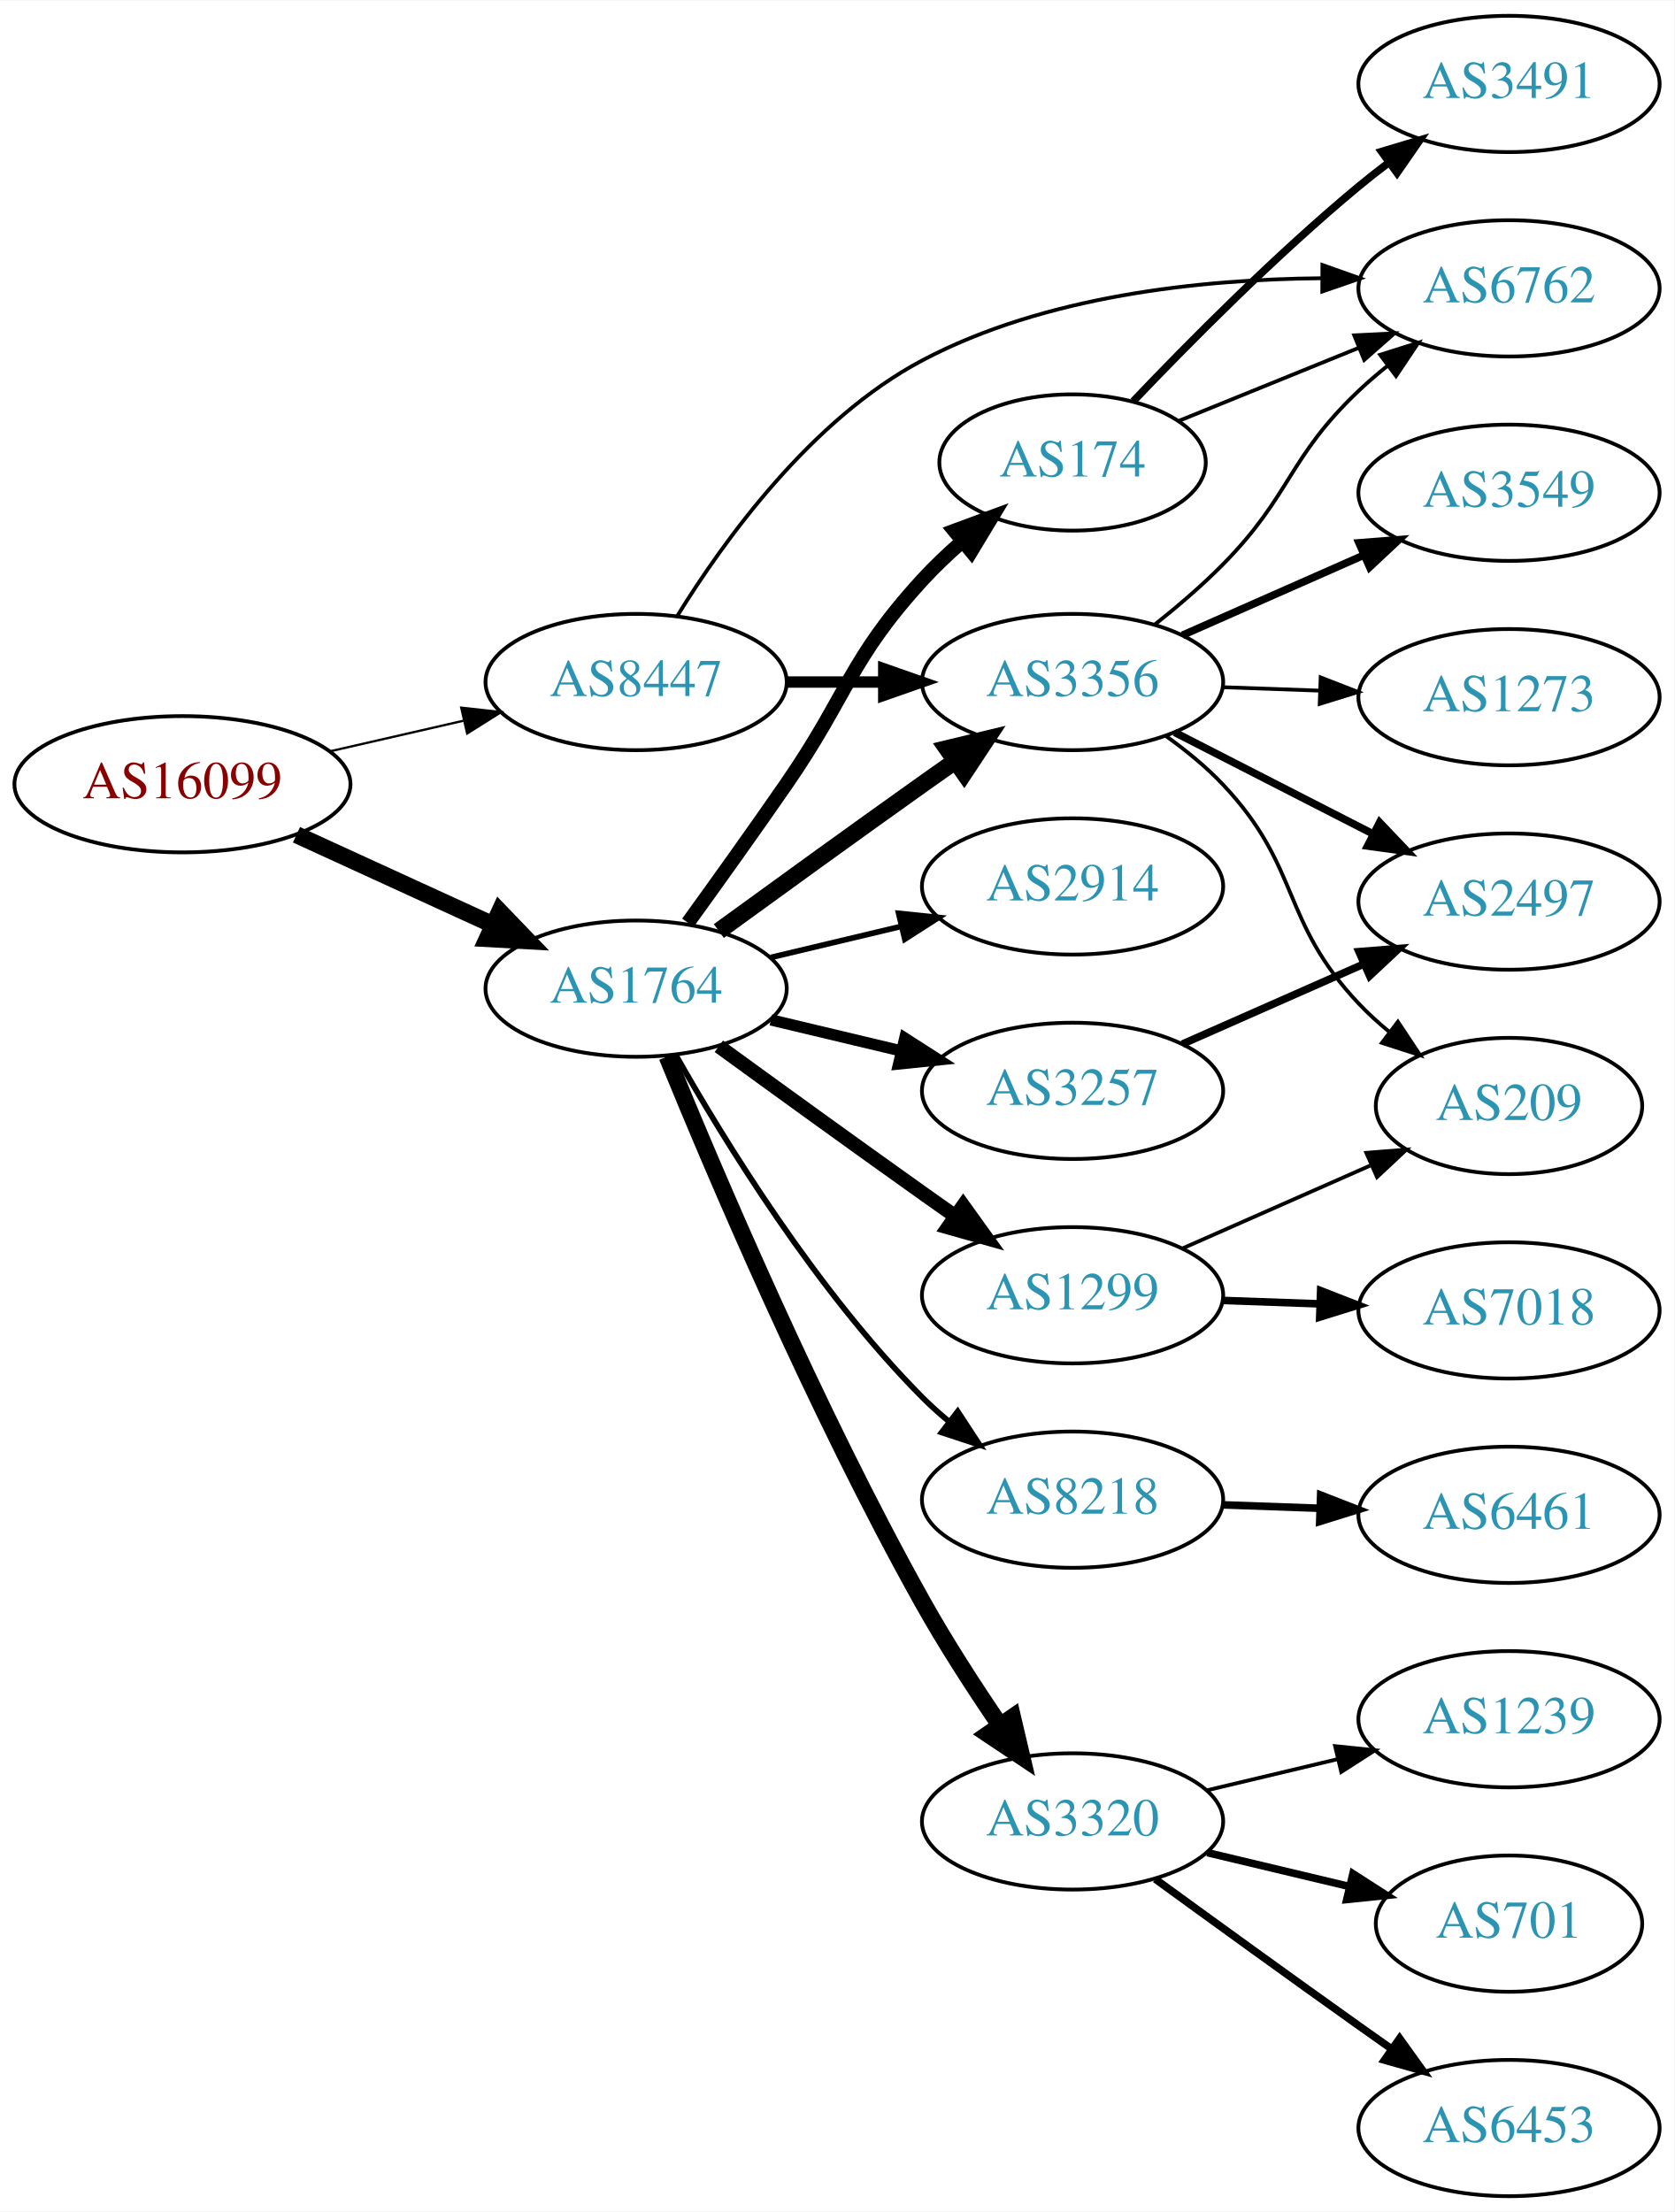
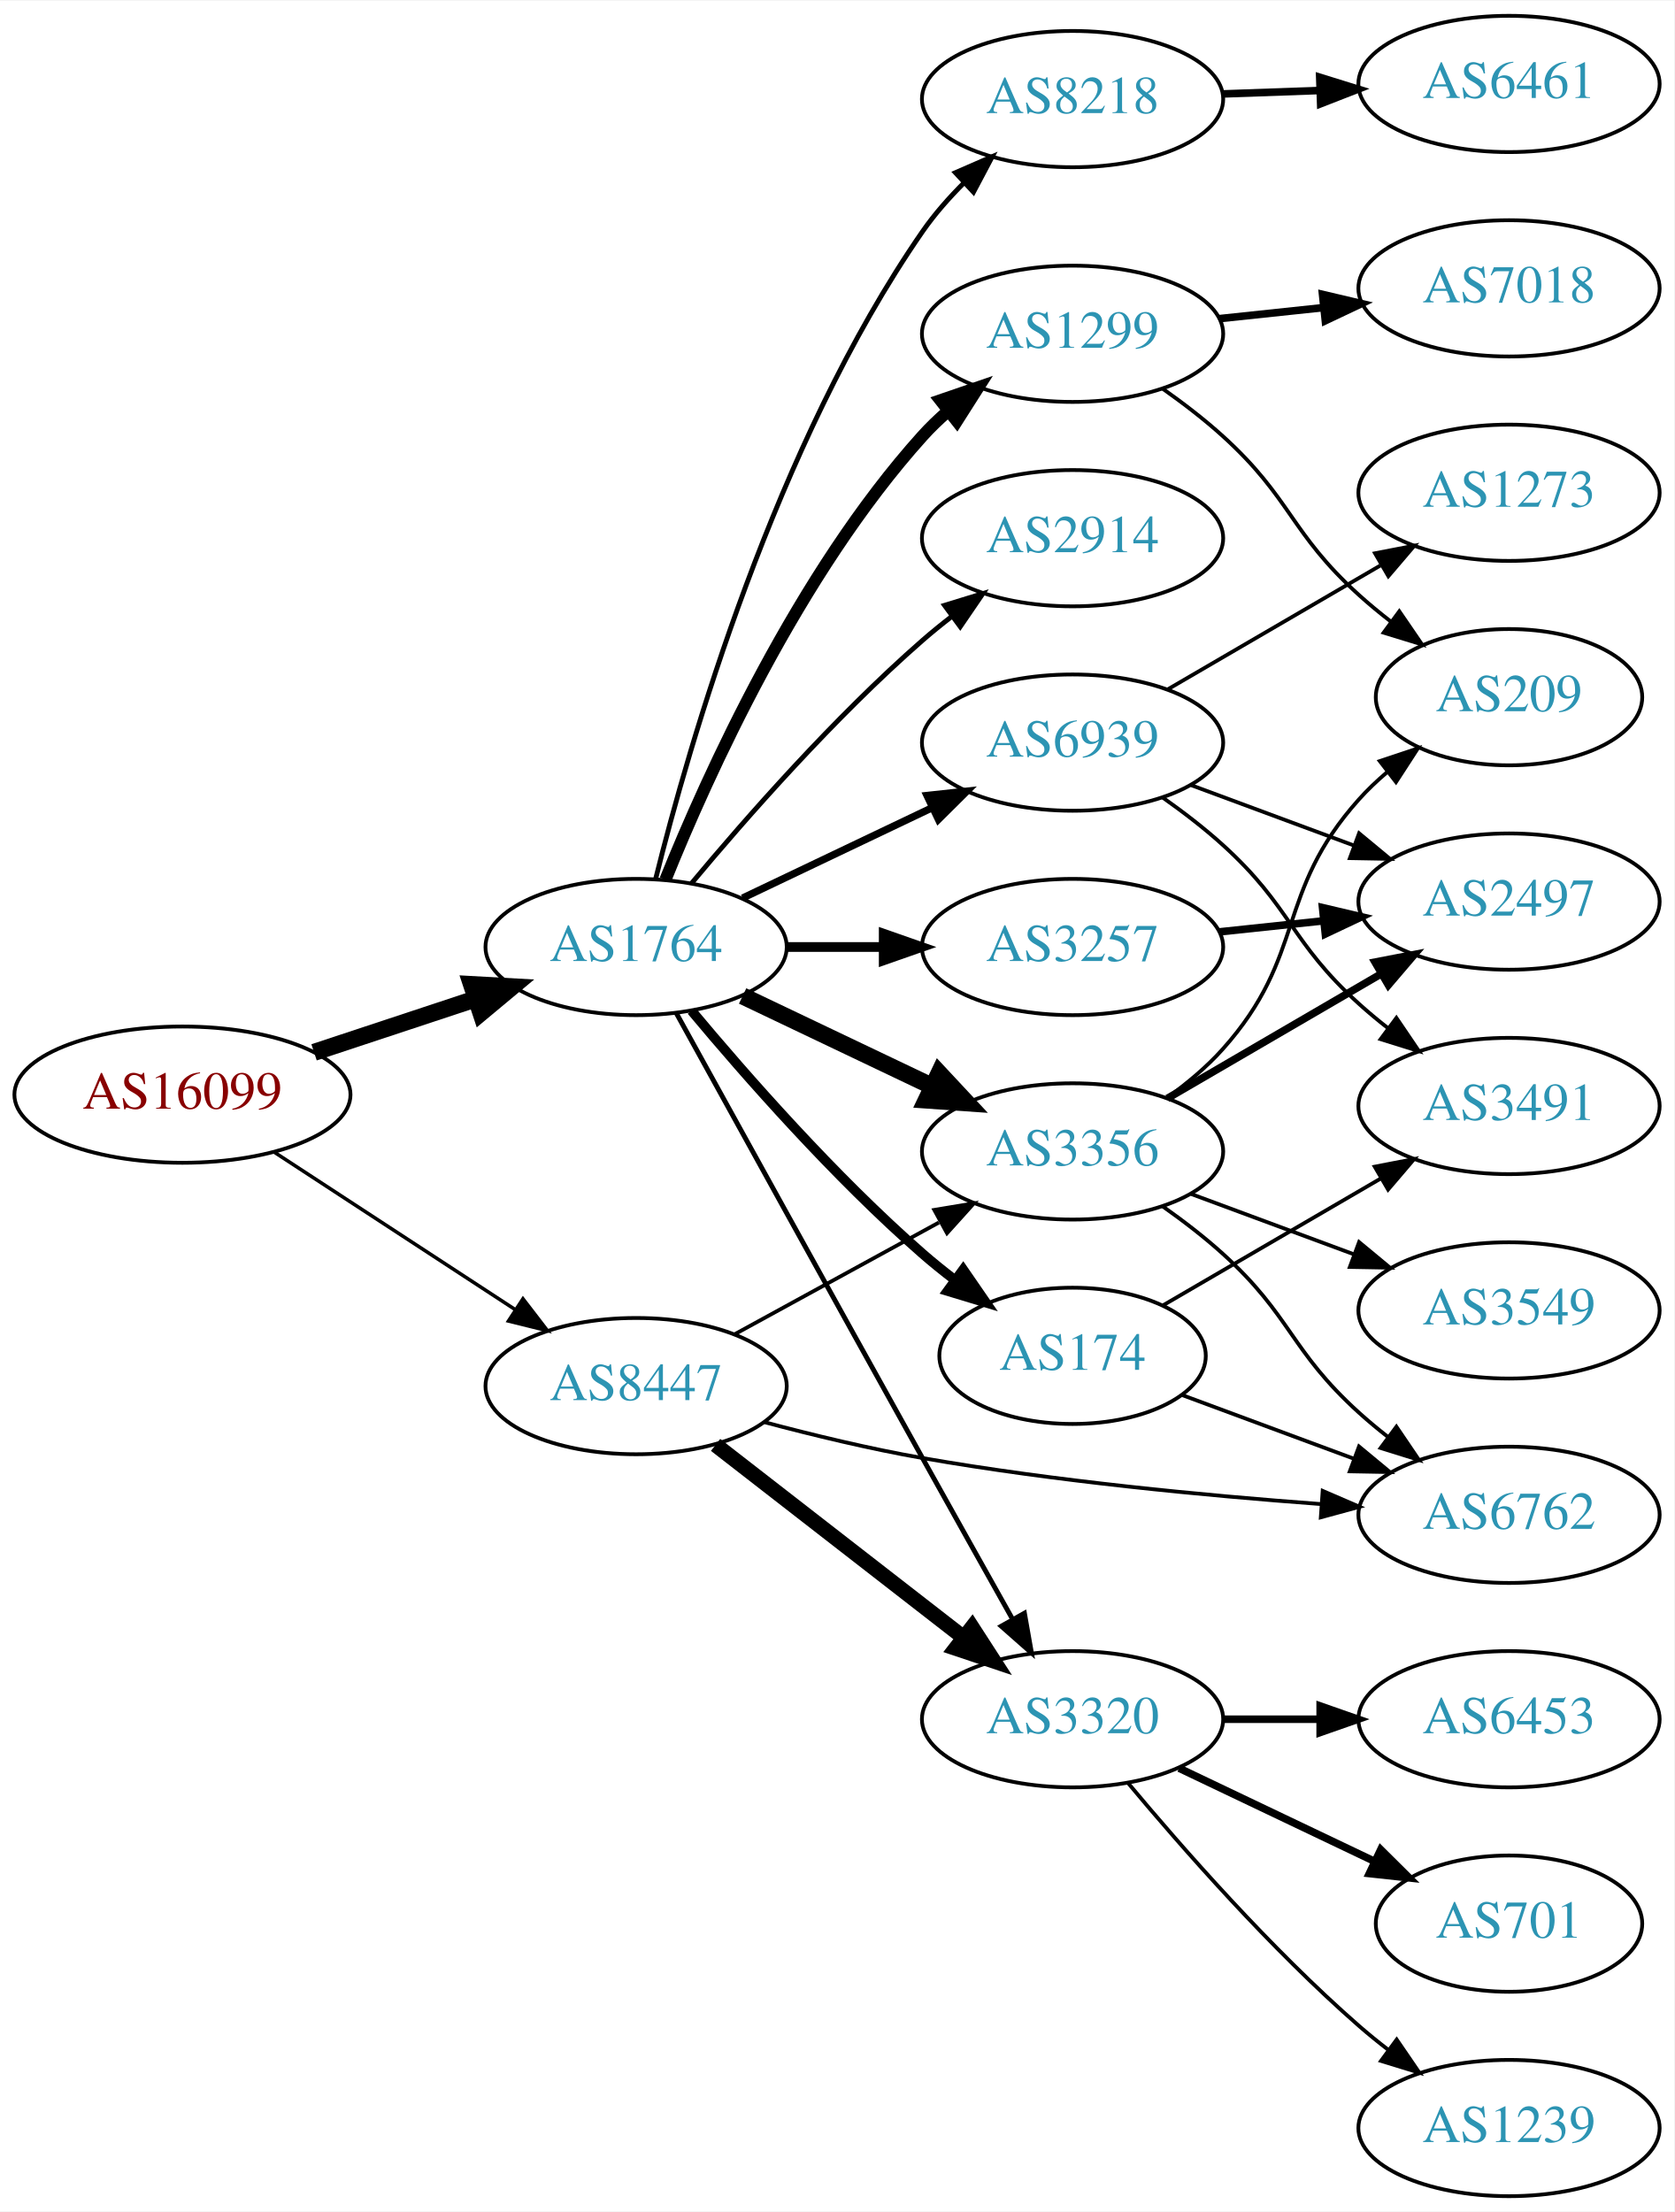
<svg xmlns="http://www.w3.org/2000/svg" xmlns:xlink="http://www.w3.org/1999/xlink" width="442pt" height="584pt" viewBox="0.00 0.00 442.27 584.00">
  <g id="graph0" class="graph" transform="scale(1 1) rotate(0) translate(4 580)">
    <polygon fill="white" stroke="none" points="-4,4 -4,-580 438.271,-580 438.271,4 -4,4" />
    <g id="node1" class="node">
      <g id="a_node1">
        <a xlink:href="/asn/16099" xlink:title="AS16099 ~ SOZVERS-NET [AT]">
-           <ellipse fill="#ffffff" stroke="black" cx="44.196" cy="-373" rx="44.393" ry="18" />
-           <text text-anchor="middle" x="44.196" y="-369.3" font-family="Times,serif" font-size="14.00" fill="#880000">AS16099</text>
+           <ellipse fill="#ffffff" stroke="black" cx="44.196" cy="-291" rx="44.393" ry="18" />
+           <text text-anchor="middle" x="44.196" y="-287.3" font-family="Times,serif" font-size="14.00" fill="#880000">AS16099</text>
        </a>
      </g>
    </g>
    <g id="node2" class="node">
      <g id="a_node2">
        <a xlink:href="/asn/1764" xlink:title="AS1764 ~ NEXTLAYER-AS [AT]">
-           <ellipse fill="#ffffff" stroke="black" cx="164.039" cy="-319" rx="39.794" ry="18" />
-           <text text-anchor="middle" x="164.039" y="-315.3" font-family="Times,serif" font-size="14.00" fill="#2c94b3">AS1764</text>
+           <ellipse fill="#ffffff" stroke="black" cx="164.039" cy="-330" rx="39.794" ry="18" />
+           <text text-anchor="middle" x="164.039" y="-326.3" font-family="Times,serif" font-size="14.00" fill="#2c94b3">AS1764</text>
        </a>
      </g>
    </g>
    <g id="edge1" class="edge">
-       <path fill="none" stroke="black" stroke-width="4.5" d="M74.326,-359.652C89.937,-352.498 109.335,-343.609 126.007,-335.97" />
-       <polygon fill="black" stroke="black" stroke-width="4.5" points="128.008,-339.384 135.459,-331.638 124.727,-332.225 128.008,-339.384" />
+       <path fill="none" stroke="black" stroke-width="4.5" d="M78.965,-302.176C92.209,-306.559 107.541,-311.633 121.456,-316.238" />
+       <polygon fill="black" stroke="black" stroke-width="4.5" points="120.557,-320.088 131.288,-319.492 123.032,-312.612 120.557,-320.088" />
    </g>
    <g id="node3" class="node">
      <g id="a_node3">
        <a xlink:href="/asn/8447" xlink:title="AS8447 ~ A1 Telekom Austria AG [AT]">
-           <ellipse fill="#ffffff" stroke="black" cx="164.039" cy="-400" rx="39.794" ry="18" />
-           <text text-anchor="middle" x="164.039" y="-396.3" font-family="Times,serif" font-size="14.00" fill="#2c94b3">AS8447</text>
+           <ellipse fill="#ffffff" stroke="black" cx="164.039" cy="-214" rx="39.794" ry="18" />
+           <text text-anchor="middle" x="164.039" y="-210.3" font-family="Times,serif" font-size="14.00" fill="#2c94b3">AS8447</text>
        </a>
      </g>
    </g>
    <g id="edge2" class="edge">
-       <path fill="none" stroke="black" stroke-width="0.6" d="M83.131,-381.692C94.371,-384.267 106.784,-387.111 118.407,-389.774" />
-       <polygon fill="black" stroke="black" stroke-width="0.6" points="117.84,-393.235 128.369,-392.057 119.403,-386.412 117.84,-393.235" />
+       <path fill="none" stroke="black" stroke-width="0.931" d="M68.478,-275.787C86.708,-263.876 112.229,-247.2 132.163,-234.174" />
+       <polygon fill="black" stroke="black" stroke-width="0.931" points="134.148,-237.059 140.605,-228.659 130.319,-231.199 134.148,-237.059" />
    </g>
    <g id="node4" class="node">
      <g id="a_node4">
-         <a xlink:href="/asn/1299" xlink:title="AS1299 ~ Telia Carrier [EU]">
-           <ellipse fill="#ffffff" stroke="black" cx="279.332" cy="-238" rx="39.794" ry="18" />
-           <text text-anchor="middle" x="279.332" y="-234.3" font-family="Times,serif" font-size="14.00" fill="#2c94b3">AS1299</text>
+         <a xlink:href="/asn/8218" xlink:title="AS8218 ~ legacy Neotelecoms [FR]">
+           <ellipse fill="#ffffff" stroke="black" cx="279.332" cy="-554" rx="39.794" ry="18" />
+           <text text-anchor="middle" x="279.332" y="-550.3" font-family="Times,serif" font-size="14.00" fill="#2c94b3">AS8218</text>
        </a>
      </g>
    </g>
    <g id="edge3" class="edge">
-       <path fill="none" stroke="black" stroke-width="3.75" d="M185.887,-303.778C200.821,-292.909 221.435,-277.975 239.685,-265 242.506,-262.995 245.449,-260.915 248.397,-258.841" />
-       <polygon fill="black" stroke="black" stroke-width="3.75" points="250.443,-261.681 256.621,-253.074 246.424,-255.95 250.443,-261.681" />
+       <path fill="none" stroke="black" stroke-width="1.286" d="M169.198,-347.986C177.948,-383.204 200.73,-462.727 239.685,-519 242.841,-523.559 246.699,-527.939 250.742,-531.967" />
+       <polygon fill="black" stroke="black" stroke-width="1.286" points="248.396,-534.564 258.109,-538.795 253.155,-529.43 248.396,-534.564" />
    </g>
    <g id="node5" class="node">
      <g id="a_node5">
-         <a xlink:href="/asn/3257" xlink:title="AS3257 ~ GTT [DE]">
-           <ellipse fill="#ffffff" stroke="black" cx="279.332" cy="-292" rx="39.794" ry="18" />
-           <text text-anchor="middle" x="279.332" y="-288.3" font-family="Times,serif" font-size="14.00" fill="#2c94b3">AS3257</text>
+         <a xlink:href="/asn/3356" xlink:title="AS3356 ~ Level 3 Parent, LLC [US]">
+           <ellipse fill="#ffffff" stroke="black" cx="279.332" cy="-276" rx="39.794" ry="18" />
+           <text text-anchor="middle" x="279.332" y="-272.3" font-family="Times,serif" font-size="14.00" fill="#2c94b3">AS3356</text>
        </a>
      </g>
    </g>
    <g id="edge4" class="edge">
-       <path fill="none" stroke="black" stroke-width="3" d="M199.646,-310.752C210.517,-308.162 222.671,-305.265 234.114,-302.538" />
-       <polygon fill="black" stroke="black" stroke-width="3" points="235.02,-305.92 243.936,-300.197 233.397,-299.111 235.02,-305.92" />
+       <path fill="none" stroke="black" stroke-width="4.5" d="M192.175,-317.066C207.169,-309.919 225.99,-300.948 242.213,-293.215" />
+       <polygon fill="black" stroke="black" stroke-width="4.5" points="244.084,-296.686 251.417,-288.829 240.695,-289.577 244.084,-296.686" />
    </g>
    <g id="node6" class="node">
      <g id="a_node6">
-         <a xlink:href="/asn/174" xlink:title="AS174 ~ Cogent Communications [US]">
-           <ellipse fill="#ffffff" stroke="black" cx="279.332" cy="-458" rx="35.194" ry="18" />
-           <text text-anchor="middle" x="279.332" y="-454.3" font-family="Times,serif" font-size="14.00" fill="#2c94b3">AS174</text>
+         <a xlink:href="/asn/3257" xlink:title="AS3257 ~ GTT [DE]">
+           <ellipse fill="#ffffff" stroke="black" cx="279.332" cy="-330" rx="39.794" ry="18" />
+           <text text-anchor="middle" x="279.332" y="-326.3" font-family="Times,serif" font-size="14.00" fill="#2c94b3">AS3257</text>
        </a>
      </g>
    </g>
    <g id="edge5" class="edge">
-       <path fill="none" stroke="black" stroke-width="3.75" d="M177.718,-336.406C185.333,-346.937 195.166,-360.67 203.685,-373 220.081,-396.731 220.206,-405.726 239.685,-427 242.842,-430.447 246.4,-433.828 250.046,-437.015" />
-       <polygon fill="black" stroke="black" stroke-width="3.75" points="248.113,-439.958 258.05,-443.633 252.574,-434.563 248.113,-439.958" />
+       <path fill="none" stroke="black" stroke-width="2.571" d="M203.711,-330C211.914,-330 220.678,-330 229.21,-330" />
+       <polygon fill="black" stroke="black" stroke-width="2.571" points="229.449,-333.5 239.449,-330 229.449,-326.5 229.449,-333.5" />
    </g>
    <g id="node7" class="node">
      <g id="a_node7">
-         <a xlink:href="/asn/3320" xlink:title="AS3320 ~ DTAG [DE]">
-           <ellipse fill="#ffffff" stroke="black" cx="279.332" cy="-99" rx="39.794" ry="18" />
-           <text text-anchor="middle" x="279.332" y="-95.3" font-family="Times,serif" font-size="14.00" fill="#2c94b3">AS3320</text>
+         <a xlink:href="/asn/2914" xlink:title="AS2914 ~ NTT America, Inc. [US]">
+           <ellipse fill="#ffffff" stroke="black" cx="279.332" cy="-438" rx="39.794" ry="18" />
+           <text text-anchor="middle" x="279.332" y="-434.3" font-family="Times,serif" font-size="14.00" fill="#2c94b3">AS2914</text>
        </a>
      </g>
    </g>
    <g id="edge6" class="edge">
-       <path fill="none" stroke="black" stroke-width="4.5" d="M172.225,-301.054C184.622,-270.688 211.427,-207.546 239.685,-157 245.85,-145.972 253.415,-134.292 260.213,-124.325" />
-       <polygon fill="black" stroke="black" stroke-width="4.5" points="263.476,-126.53 265.934,-116.068 257.002,-122.045 263.476,-126.53" />
+       <path fill="none" stroke="black" stroke-width="1.286" d="M178.669,-346.817C192.951,-363.929 216.498,-390.745 239.685,-411 242.151,-413.154 244.789,-415.294 247.487,-417.372" />
+       <polygon fill="black" stroke="black" stroke-width="1.286" points="245.512,-420.264 255.641,-423.37 249.66,-414.625 245.512,-420.264" />
    </g>
    <g id="node8" class="node">
      <g id="a_node8">
-         <a xlink:href="/asn/2914" xlink:title="AS2914 ~ NTT America, Inc. [US]">
-           <ellipse fill="#ffffff" stroke="black" cx="279.332" cy="-346" rx="39.794" ry="18" />
-           <text text-anchor="middle" x="279.332" y="-342.3" font-family="Times,serif" font-size="14.00" fill="#2c94b3">AS2914</text>
+         <a xlink:href="/asn/1299" xlink:title="AS1299 ~ Telia Carrier [EU]">
+           <ellipse fill="#ffffff" stroke="black" cx="279.332" cy="-492" rx="39.794" ry="18" />
+           <text text-anchor="middle" x="279.332" y="-488.3" font-family="Times,serif" font-size="14.00" fill="#2c94b3">AS1299</text>
        </a>
      </g>
    </g>
    <g id="edge7" class="edge">
-       <path fill="none" stroke="black" stroke-width="1.5" d="M199.646,-327.248C210.517,-329.838 222.671,-332.735 234.114,-335.462" />
-       <polygon fill="black" stroke="black" stroke-width="1.5" points="233.397,-338.889 243.936,-337.803 235.02,-332.08 233.397,-338.889" />
+       <path fill="none" stroke="black" stroke-width="3.214" d="M171.786,-347.787C182.837,-375.243 206.891,-428.578 239.685,-465 241.688,-467.224 243.906,-469.363 246.239,-471.397" />
+       <polygon fill="black" stroke="black" stroke-width="3.214" points="244.437,-474.433 254.458,-477.873 248.769,-468.935 244.437,-474.433" />
    </g>
    <g id="node9" class="node">
      <g id="a_node9">
-         <a xlink:href="/asn/8218" xlink:title="AS8218 ~ legacy Neotelecoms [FR]">
-           <ellipse fill="#ffffff" stroke="black" cx="279.332" cy="-184" rx="39.794" ry="18" />
-           <text text-anchor="middle" x="279.332" y="-180.3" font-family="Times,serif" font-size="14.00" fill="#2c94b3">AS8218</text>
+         <a xlink:href="/asn/174" xlink:title="AS174 ~ Cogent Communications [US]">
+           <ellipse fill="#ffffff" stroke="black" cx="279.332" cy="-222" rx="35.194" ry="18" />
+           <text text-anchor="middle" x="279.332" y="-218.3" font-family="Times,serif" font-size="14.00" fill="#2c94b3">AS174</text>
        </a>
      </g>
    </g>
    <g id="edge8" class="edge">
-       <path fill="none" stroke="black" stroke-width="1.5" d="M174.498,-301.51C187.28,-278.904 211.712,-239.114 239.685,-211 241.796,-208.879 244.092,-206.812 246.477,-204.829" />
-       <polygon fill="black" stroke="black" stroke-width="1.5" points="248.993,-207.31 254.793,-198.444 244.73,-201.758 248.993,-207.31" />
+       <path fill="none" stroke="black" stroke-width="2.571" d="M178.669,-313.183C192.951,-296.071 216.498,-269.255 239.685,-249 242.355,-246.668 245.228,-244.352 248.158,-242.114" />
+       <polygon fill="black" stroke="black" stroke-width="2.571" points="250.436,-244.784 256.449,-236.061 246.309,-239.13 250.436,-244.784" />
    </g>
    <g id="node10" class="node">
      <g id="a_node10">
-         <a xlink:href="/asn/3356" xlink:title="AS3356 ~ Level 3 Parent, LLC [US]">
-           <ellipse fill="#ffffff" stroke="black" cx="279.332" cy="-400" rx="39.794" ry="18" />
-           <text text-anchor="middle" x="279.332" y="-396.3" font-family="Times,serif" font-size="14.00" fill="#2c94b3">AS3356</text>
+         <a xlink:href="/asn/3320" xlink:title="AS3320 ~ DTAG [DE]">
+           <ellipse fill="#ffffff" stroke="black" cx="279.332" cy="-126" rx="39.794" ry="18" />
+           <text text-anchor="middle" x="279.332" y="-122.3" font-family="Times,serif" font-size="14.00" fill="#2c94b3">AS3320</text>
        </a>
      </g>
    </g>
    <g id="edge9" class="edge">
-       <path fill="none" stroke="black" stroke-width="4.5" d="M185.887,-334.222C200.821,-345.091 221.435,-360.025 239.685,-373 242.506,-375.005 245.449,-377.085 248.397,-379.159" />
-       <polygon fill="black" stroke="black" stroke-width="4.5" points="246.173,-382.409 256.621,-384.926 250.694,-375.961 246.173,-382.409" />
-     </g>
-     <g id="edge20" class="edge">
-       <path fill="none" stroke="black" stroke-width="3" d="M203.711,-400C211.914,-400 220.678,-400 229.21,-400" />
-       <polygon fill="black" stroke="black" stroke-width="3" points="229.449,-403.5 239.449,-400 229.449,-396.5 229.449,-403.5" />
+       <path fill="none" stroke="black" stroke-width="1.286" d="M174.671,-312.508C188.862,-286.753 216.243,-237.124 239.685,-195 247.529,-180.905 256.313,-165.215 263.522,-152.362" />
+       <polygon fill="black" stroke="black" stroke-width="1.286" points="266.615,-154.002 268.457,-143.568 260.511,-150.576 266.615,-154.002" />
+     </g>
+     <g id="node11" class="node">
+       <g id="a_node11">
+         <a xlink:href="/asn/6939" xlink:title="AS6939 ~ Hurricane Electric LLC [US]">
+           <ellipse fill="#ffffff" stroke="black" cx="279.332" cy="-384" rx="39.794" ry="18" />
+           <text text-anchor="middle" x="279.332" y="-380.3" font-family="Times,serif" font-size="14.00" fill="#2c94b3">AS6939</text>
+         </a>
+       </g>
+     </g>
+     <g id="edge10" class="edge">
+       <path fill="none" stroke="black" stroke-width="1.929" d="M192.175,-342.934C207.169,-350.081 225.99,-359.052 242.213,-366.785" />
+       <polygon fill="black" stroke="black" stroke-width="1.929" points="240.884,-370.028 251.417,-371.171 243.895,-363.709 240.884,-370.028" />
+     </g>
+     <g id="edge23" class="edge">
+       <path fill="none" stroke="black" d="M190.182,-227.76C206.023,-236.429 226.684,-247.735 244.021,-257.223" />
+       <polygon fill="black" stroke="black" points="242.806,-260.548 253.259,-262.279 246.166,-254.408 242.806,-260.548" />
+     </g>
+     <g id="edge22" class="edge">
+       <path fill="none" stroke="black" stroke-width="4" d="M185.032,-198.47C203.233,-184.332 230.282,-163.323 250.575,-147.56" />
+       <polygon fill="black" stroke="black" stroke-width="4" points="252.787,-150.273 258.538,-141.375 248.493,-144.745 252.787,-150.273" />
+     </g>
+     <g id="node15" class="node">
+       <g id="a_node15">
+         <a xlink:href="/asn/6762" xlink:title="AS6762 ~ TELECOM ITALIA SPARKLE S.p.A. [IT]">
+           <ellipse fill="#ffffff" stroke="black" cx="394.625" cy="-180" rx="39.794" ry="18" />
+           <text text-anchor="middle" x="394.625" y="-176.3" font-family="Times,serif" font-size="14.00" fill="#2c94b3">AS6762</text>
+         </a>
+       </g>
+     </g>
+     <g id="edge21" class="edge">
+       <path fill="none" stroke="black" d="M197.877,-204.493C210.811,-201.051 225.854,-197.42 239.685,-195 274.585,-188.895 314.402,-185.098 344.797,-182.852" />
+       <polygon fill="black" stroke="black" points="345.404,-186.318 355.132,-182.121 344.91,-179.336 345.404,-186.318" />
    </g>
    <g id="node12" class="node">
      <g id="a_node12">
-         <a xlink:href="/asn/6762" xlink:title="AS6762 ~ TELECOM ITALIA SPARKLE S.p.A. [IT]">
-           <ellipse fill="#ffffff" stroke="black" cx="394.625" cy="-504" rx="39.794" ry="18" />
-           <text text-anchor="middle" x="394.625" y="-500.3" font-family="Times,serif" font-size="14.00" fill="#2c94b3">AS6762</text>
-         </a>
-       </g>
-     </g>
-     <g id="edge19" class="edge">
-       <path fill="none" stroke="black" d="M174.877,-417.402C187.212,-437.409 210.345,-469.483 239.685,-485 271.979,-502.079 313.277,-506.393 344.966,-506.674" />
-       <polygon fill="black" stroke="black" points="345.334,-510.172 355.318,-506.627 345.302,-503.172 345.334,-510.172" />
-     </g>
-     <g id="node16" class="node">
-       <g id="a_node16">
-         <a xlink:href="/asn/7018" xlink:title="AS7018 ~ AT&amp;T Services, Inc. [US]">
+         <a xlink:href="/asn/6461" xlink:title="AS6461 ~ ZAYO-6461 [US]">
+           <ellipse fill="#ffffff" stroke="black" cx="394.625" cy="-558" rx="39.794" ry="18" />
+           <text text-anchor="middle" x="394.625" y="-554.3" font-family="Times,serif" font-size="14.00" fill="#2c94b3">AS6461</text>
+         </a>
+       </g>
+     </g>
+     <g id="edge11" class="edge">
+       <path fill="none" stroke="black" stroke-width="2" d="M319.004,-555.365C327.207,-555.655 335.971,-555.964 344.503,-556.266" />
+       <polygon fill="black" stroke="black" stroke-width="2" points="344.625,-559.772 354.742,-556.627 344.872,-552.776 344.625,-559.772" />
+     </g>
+     <g id="node13" class="node">
+       <g id="a_node13">
+         <a xlink:href="/asn/3549" xlink:title="AS3549 ~ Level 3 Parent, LLC [US]">
          <ellipse fill="#ffffff" stroke="black" cx="394.625" cy="-234" rx="39.794" ry="18" />
-           <text text-anchor="middle" x="394.625" y="-230.3" font-family="Times,serif" font-size="14.00" fill="#2c94b3">AS7018</text>
-         </a>
-       </g>
-     </g>
-     <g id="edge15" class="edge">
-       <path fill="none" stroke="black" stroke-width="2" d="M319.004,-236.635C327.207,-236.345 335.971,-236.036 344.503,-235.734" />
-       <polygon fill="black" stroke="black" stroke-width="2" points="344.872,-239.224 354.742,-235.373 344.625,-232.228 344.872,-239.224" />
-     </g>
-     <g id="node17" class="node">
-       <g id="a_node17">
-         <a xlink:href="/asn/209" xlink:title="AS209 ~ CenturyLink Communications, LLC [US]">
-           <ellipse fill="#ffffff" stroke="black" cx="394.625" cy="-288" rx="35.194" ry="18" />
-           <text text-anchor="middle" x="394.625" y="-284.3" font-family="Times,serif" font-size="14.00" fill="#2c94b3">AS209</text>
-         </a>
-       </g>
-     </g>
-     <g id="edge16" class="edge">
-       <path fill="none" stroke="black" d="M308.337,-250.36C323.313,-256.969 341.915,-265.179 357.92,-272.243" />
-       <polygon fill="black" stroke="black" points="356.933,-275.633 367.495,-276.468 359.76,-269.228 356.933,-275.633" />
-     </g>
-     <g id="node18" class="node">
-       <g id="a_node18">
+           <text text-anchor="middle" x="394.625" y="-230.3" font-family="Times,serif" font-size="14.00" fill="#2c94b3">AS3549</text>
+         </a>
+       </g>
+     </g>
+     <g id="edge12" class="edge">
+       <path fill="none" stroke="black" d="M310.692,-264.745C323.899,-259.849 339.556,-254.044 353.689,-248.805" />
+       <polygon fill="black" stroke="black" points="355.021,-252.044 363.18,-245.286 352.587,-245.481 355.021,-252.044" />
+     </g>
+     <g id="node14" class="node">
+       <g id="a_node14">
        <a xlink:href="/asn/2497" xlink:title="AS2497 ~ Internet Initiative Japan Inc. [JP]">
          <ellipse fill="#ffffff" stroke="black" cx="394.625" cy="-342" rx="39.794" ry="18" />
          <text text-anchor="middle" x="394.625" y="-338.3" font-family="Times,serif" font-size="14.00" fill="#2c94b3">AS2497</text>
        </a>
      </g>
    </g>
+     <g id="edge13" class="edge">
+       <path fill="none" stroke="black" stroke-width="2" d="M304.358,-289.997C320.73,-299.535 342.618,-312.285 360.622,-322.774" />
+       <polygon fill="black" stroke="black" stroke-width="2" points="359.23,-326.014 369.633,-328.023 362.754,-319.965 359.23,-326.014" />
+     </g>
+     <g id="edge14" class="edge">
+       <path fill="none" stroke="black" d="M303.133,-261.495C308.531,-257.681 314.125,-253.396 318.978,-249 337.2,-232.495 336.756,-223.505 354.978,-207 357.405,-204.802 360.016,-202.632 362.696,-200.534" />
+       <polygon fill="black" stroke="black" points="364.877,-203.274 370.823,-194.505 360.706,-197.653 364.877,-203.274" />
+     </g>
+     <g id="node16" class="node">
+       <g id="a_node16">
+         <a xlink:href="/asn/209" xlink:title="AS209 ~ CenturyLink Communications, LLC [US]">
+           <ellipse fill="#ffffff" stroke="black" cx="394.625" cy="-396" rx="35.194" ry="18" />
+           <text text-anchor="middle" x="394.625" y="-392.3" font-family="Times,serif" font-size="14.00" fill="#2c94b3">AS209</text>
+         </a>
+       </g>
+     </g>
+     <g id="edge15" class="edge">
+       <path fill="none" stroke="black" d="M304.225,-290.109C309.469,-293.879 314.72,-298.243 318.978,-303 341.264,-327.895 332.692,-344.105 354.978,-369 357.216,-371.5 359.729,-373.892 362.371,-376.146" />
+       <polygon fill="black" stroke="black" points="360.487,-379.114 370.537,-382.466 364.771,-373.578 360.487,-379.114" />
+     </g>
+     <g id="edge16" class="edge">
+       <path fill="none" stroke="black" stroke-width="2" d="M318.057,-333.996C326.849,-334.927 336.328,-335.931 345.503,-336.903" />
+       <polygon fill="black" stroke="black" stroke-width="2" points="345.365,-340.408 355.678,-337.981 346.102,-333.447 345.365,-340.408" />
+     </g>
+     <g id="edge18" class="edge">
+       <path fill="none" stroke="black" d="M303.133,-477.495C308.531,-473.681 314.125,-469.396 318.978,-465 337.2,-448.495 336.756,-439.505 354.978,-423 357.606,-420.62 360.45,-418.273 363.363,-416.015" />
+       <polygon fill="black" stroke="black" points="365.647,-418.68 371.631,-409.936 361.501,-413.04 365.647,-418.68" />
+     </g>
+     <g id="node17" class="node">
+       <g id="a_node17">
+         <a xlink:href="/asn/7018" xlink:title="AS7018 ~ AT&amp;T Services, Inc. [US]">
+           <ellipse fill="#ffffff" stroke="black" cx="394.625" cy="-504" rx="39.794" ry="18" />
+           <text text-anchor="middle" x="394.625" y="-500.3" font-family="Times,serif" font-size="14.00" fill="#2c94b3">AS7018</text>
+         </a>
+       </g>
+     </g>
    <g id="edge17" class="edge">
-       <path fill="none" stroke="black" stroke-width="2" d="M308.337,-304.36C322.771,-310.73 340.572,-318.586 356.171,-325.47" />
-       <polygon fill="black" stroke="black" stroke-width="2" points="354.987,-328.774 365.549,-329.609 357.814,-322.37 354.987,-328.774" />
-     </g>
-     <g id="node11" class="node">
-       <g id="a_node11">
+       <path fill="none" stroke="black" stroke-width="2" d="M318.057,-495.996C326.849,-496.927 336.328,-497.931 345.503,-498.903" />
+       <polygon fill="black" stroke="black" stroke-width="2" points="345.365,-502.408 355.678,-499.981 346.102,-495.447 345.365,-502.408" />
+     </g>
+     <g id="edge20" class="edge">
+       <path fill="none" stroke="black" d="M308.337,-211.618C321.99,-206.557 338.655,-200.378 353.62,-194.831" />
+       <polygon fill="black" stroke="black" points="355,-198.052 363.159,-191.294 352.566,-191.488 355,-198.052" />
+     </g>
+     <g id="node18" class="node">
+       <g id="a_node18">
        <a xlink:href="/asn/3491" xlink:title="AS3491 ~ PCCW Global, Inc. [US]">
-           <ellipse fill="#ffffff" stroke="black" cx="394.625" cy="-558" rx="39.794" ry="18" />
-           <text text-anchor="middle" x="394.625" y="-554.3" font-family="Times,serif" font-size="14.00" fill="#2c94b3">AS3491</text>
-         </a>
-       </g>
-     </g>
-     <g id="edge10" class="edge">
-       <path fill="none" stroke="black" stroke-width="2" d="M295.357,-474.161C309.955,-489.499 333.066,-512.841 354.978,-531 357.499,-533.089 360.175,-535.184 362.897,-537.233" />
-       <polygon fill="black" stroke="black" stroke-width="2" points="360.943,-540.139 371.09,-543.187 365.058,-534.477 360.943,-540.139" />
-     </g>
-     <g id="edge11" class="edge">
-       <path fill="none" stroke="black" d="M307.468,-469.018C321.671,-474.785 339.309,-481.946 354.919,-488.285" />
-       <polygon fill="black" stroke="black" points="353.746,-491.586 364.328,-492.105 356.379,-485.1 353.746,-491.586" />
-     </g>
-     <g id="node13" class="node">
-       <g id="a_node13">
+           <ellipse fill="#ffffff" stroke="black" cx="394.625" cy="-288" rx="39.794" ry="18" />
+           <text text-anchor="middle" x="394.625" y="-284.3" font-family="Times,serif" font-size="14.00" fill="#2c94b3">AS3491</text>
+         </a>
+       </g>
+     </g>
+     <g id="edge19" class="edge">
+       <path fill="none" stroke="black" d="M303.258,-235.356C319.816,-245.002 342.419,-258.169 360.876,-268.922" />
+       <polygon fill="black" stroke="black" points="359.157,-271.971 369.559,-273.98 362.68,-265.922 359.157,-271.971" />
+     </g>
+     <g id="node19" class="node">
+       <g id="a_node19">
+         <a xlink:href="/asn/6453" xlink:title="AS6453 ~ TATA COMMUNICATIONS (AMERICA) INC [US]">
+           <ellipse fill="#ffffff" stroke="black" cx="394.625" cy="-126" rx="39.794" ry="18" />
+           <text text-anchor="middle" x="394.625" y="-122.3" font-family="Times,serif" font-size="14.00" fill="#2c94b3">AS6453</text>
+         </a>
+       </g>
+     </g>
+     <g id="edge24" class="edge">
+       <path fill="none" stroke="black" stroke-width="2" d="M319.004,-126C327.207,-126 335.971,-126 344.503,-126" />
+       <polygon fill="black" stroke="black" stroke-width="2" points="344.742,-129.5 354.742,-126 344.742,-122.5 344.742,-129.5" />
+     </g>
+     <g id="node20" class="node">
+       <g id="a_node20">
        <a xlink:href="/asn/701" xlink:title="AS701 ~ UUNET [US]">
          <ellipse fill="#ffffff" stroke="black" cx="394.625" cy="-72" rx="35.194" ry="18" />
          <text text-anchor="middle" x="394.625" y="-68.3" font-family="Times,serif" font-size="14.00" fill="#2c94b3">AS701</text>
        </a>
      </g>
    </g>
-     <g id="edge12" class="edge">
-       <path fill="none" stroke="black" stroke-width="2" d="M314.939,-90.752C326.733,-87.942 340.038,-84.771 352.306,-81.847" />
-       <polygon fill="black" stroke="black" stroke-width="2" points="353.394,-85.186 362.311,-79.463 351.772,-78.376 353.394,-85.186" />
-     </g>
-     <g id="node14" class="node">
-       <g id="a_node14">
-         <a xlink:href="/asn/6453" xlink:title="AS6453 ~ TATA COMMUNICATIONS (AMERICA) INC [US]">
-           <ellipse fill="#ffffff" stroke="black" cx="394.625" cy="-18" rx="39.794" ry="18" />
-           <text text-anchor="middle" x="394.625" y="-14.3" font-family="Times,serif" font-size="14.00" fill="#2c94b3">AS6453</text>
-         </a>
-       </g>
-     </g>
-     <g id="edge13" class="edge">
-       <path fill="none" stroke="black" stroke-width="2" d="M301.18,-83.778C316.114,-72.909 336.727,-57.975 354.978,-45 357.799,-42.995 360.742,-40.915 363.69,-38.841" />
-       <polygon fill="black" stroke="black" stroke-width="2" points="365.736,-41.681 371.914,-33.074 361.717,-35.95 365.736,-41.681" />
-     </g>
-     <g id="node15" class="node">
-       <g id="a_node15">
-         <a xlink:href="/asn/1239" xlink:title="AS1239 ~ Sprint [US]">
-           <ellipse fill="#ffffff" stroke="black" cx="394.625" cy="-126" rx="39.794" ry="18" />
-           <text text-anchor="middle" x="394.625" y="-122.3" font-family="Times,serif" font-size="14.00" fill="#2c94b3">AS1239</text>
-         </a>
-       </g>
-     </g>
-     <g id="edge14" class="edge">
-       <path fill="none" stroke="black" d="M314.939,-107.248C325.81,-109.838 337.964,-112.735 349.407,-115.462" />
-       <polygon fill="black" stroke="black" points="348.69,-118.889 359.229,-117.803 350.313,-112.08 348.69,-118.889" />
-     </g>
-     <g id="node19" class="node">
-       <g id="a_node19">
-         <a xlink:href="/asn/6461" xlink:title="AS6461 ~ ZAYO-6461 [US]">
-           <ellipse fill="#ffffff" stroke="black" cx="394.625" cy="-180" rx="39.794" ry="18" />
-           <text text-anchor="middle" x="394.625" y="-176.3" font-family="Times,serif" font-size="14.00" fill="#2c94b3">AS6461</text>
-         </a>
-       </g>
-     </g>
-     <g id="edge18" class="edge">
-       <path fill="none" stroke="black" stroke-width="2" d="M319.004,-182.635C327.207,-182.345 335.971,-182.036 344.503,-181.734" />
-       <polygon fill="black" stroke="black" stroke-width="2" points="344.872,-185.224 354.742,-181.373 344.625,-178.228 344.872,-185.224" />
-     </g>
    <g id="edge25" class="edge">
-       <path fill="none" stroke="black" d="M301.144,-415.254C307.145,-420.027 313.537,-425.493 318.978,-431 337.225,-449.467 336.13,-459.147 354.978,-477 357.355,-479.251 359.933,-481.458 362.59,-483.58" />
-       <polygon fill="black" stroke="black" points="360.582,-486.448 370.682,-489.647 364.781,-480.848 360.582,-486.448" />
-     </g>
-     <g id="edge24" class="edge">
-       <path fill="none" stroke="black" d="M304.034,-385.715C309.286,-381.952 314.588,-377.635 318.978,-373 339.841,-350.972 334.115,-337.028 354.978,-315 357.416,-312.426 360.135,-309.95 362.97,-307.613" />
-       <polygon fill="black" stroke="black" points="365.277,-310.256 371.133,-301.427 361.049,-304.678 365.277,-310.256" />
-     </g>
-     <g id="edge21" class="edge">
-       <path fill="none" stroke="black" stroke-width="2" d="M306.323,-386.694C321.867,-378.736 341.818,-368.522 358.723,-359.868" />
-       <polygon fill="black" stroke="black" stroke-width="2" points="360.447,-362.917 367.754,-355.244 357.258,-356.686 360.447,-362.917" />
-     </g>
-     <g id="node20" class="node">
-       <g id="a_node20">
-         <a xlink:href="/asn/3549" xlink:title="AS3549 ~ Level 3 Parent, LLC [US]">
-           <ellipse fill="#ffffff" stroke="black" cx="394.625" cy="-450" rx="39.794" ry="18" />
-           <text text-anchor="middle" x="394.625" y="-446.3" font-family="Times,serif" font-size="14.00" fill="#2c94b3">AS3549</text>
-         </a>
-       </g>
-     </g>
-     <g id="edge22" class="edge">
-       <path fill="none" stroke="black" stroke-width="2" d="M308.337,-412.36C322.771,-418.73 340.572,-426.586 356.171,-433.47" />
-       <polygon fill="black" stroke="black" stroke-width="2" points="354.987,-436.774 365.549,-437.609 357.814,-430.37 354.987,-436.774" />
+       <path fill="none" stroke="black" stroke-width="2" d="M307.468,-113.066C322.9,-105.71 342.385,-96.423 358.92,-88.541" />
+       <polygon fill="black" stroke="black" stroke-width="2" points="360.741,-91.551 368.262,-84.089 357.729,-85.232 360.741,-91.551" />
    </g>
    <g id="node21" class="node">
      <g id="a_node21">
+         <a xlink:href="/asn/1239" xlink:title="AS1239 ~ Sprint [US]">
+           <ellipse fill="#ffffff" stroke="black" cx="394.625" cy="-18" rx="39.794" ry="18" />
+           <text text-anchor="middle" x="394.625" y="-14.3" font-family="Times,serif" font-size="14.00" fill="#2c94b3">AS1239</text>
+         </a>
+       </g>
+     </g>
+     <g id="edge26" class="edge">
+       <path fill="none" stroke="black" d="M293.962,-109.183C308.244,-92.071 331.791,-65.255 354.978,-45 357.444,-42.846 360.082,-40.706 362.78,-38.628" />
+       <polygon fill="black" stroke="black" points="364.953,-41.375 370.934,-32.63 360.805,-35.736 364.953,-41.375" />
+     </g>
+     <g id="edge28" class="edge">
+       <path fill="none" stroke="black" d="M310.692,-372.745C323.899,-367.849 339.556,-362.044 353.689,-356.805" />
+       <polygon fill="black" stroke="black" points="355.021,-360.044 363.18,-353.286 352.587,-353.481 355.021,-360.044" />
+     </g>
+     <g id="edge27" class="edge">
+       <path fill="none" stroke="black" d="M303.133,-369.495C308.531,-365.681 314.125,-361.396 318.978,-357 337.2,-340.495 336.756,-331.505 354.978,-315 357.405,-312.802 360.016,-310.632 362.696,-308.534" />
+       <polygon fill="black" stroke="black" points="364.877,-311.274 370.823,-302.505 360.706,-305.653 364.877,-311.274" />
+     </g>
+     <g id="node22" class="node">
+       <g id="a_node22">
        <a xlink:href="/asn/1273" xlink:title="AS1273 ~ Vodafone Group PLC [EU]">
-           <ellipse fill="#ffffff" stroke="black" cx="394.625" cy="-396" rx="39.794" ry="18" />
-           <text text-anchor="middle" x="394.625" y="-392.3" font-family="Times,serif" font-size="14.00" fill="#2c94b3">AS1273</text>
-         </a>
-       </g>
-     </g>
-     <g id="edge23" class="edge">
-       <path fill="none" stroke="black" d="M319.004,-398.635C327.207,-398.345 335.971,-398.036 344.503,-397.734" />
-       <polygon fill="black" stroke="black" points="344.872,-401.224 354.742,-397.373 344.625,-394.228 344.872,-401.224" />
+           <ellipse fill="#ffffff" stroke="black" cx="394.625" cy="-450" rx="39.794" ry="18" />
+           <text text-anchor="middle" x="394.625" y="-446.3" font-family="Times,serif" font-size="14.00" fill="#2c94b3">AS1273</text>
+         </a>
+       </g>
+     </g>
+     <g id="edge29" class="edge">
+       <path fill="none" stroke="black" d="M304.358,-397.997C320.73,-407.535 342.618,-420.285 360.622,-430.774" />
+       <polygon fill="black" stroke="black" points="359.23,-434.014 369.633,-436.023 362.754,-427.965 359.23,-434.014" />
    </g>
  </g>
</svg>
